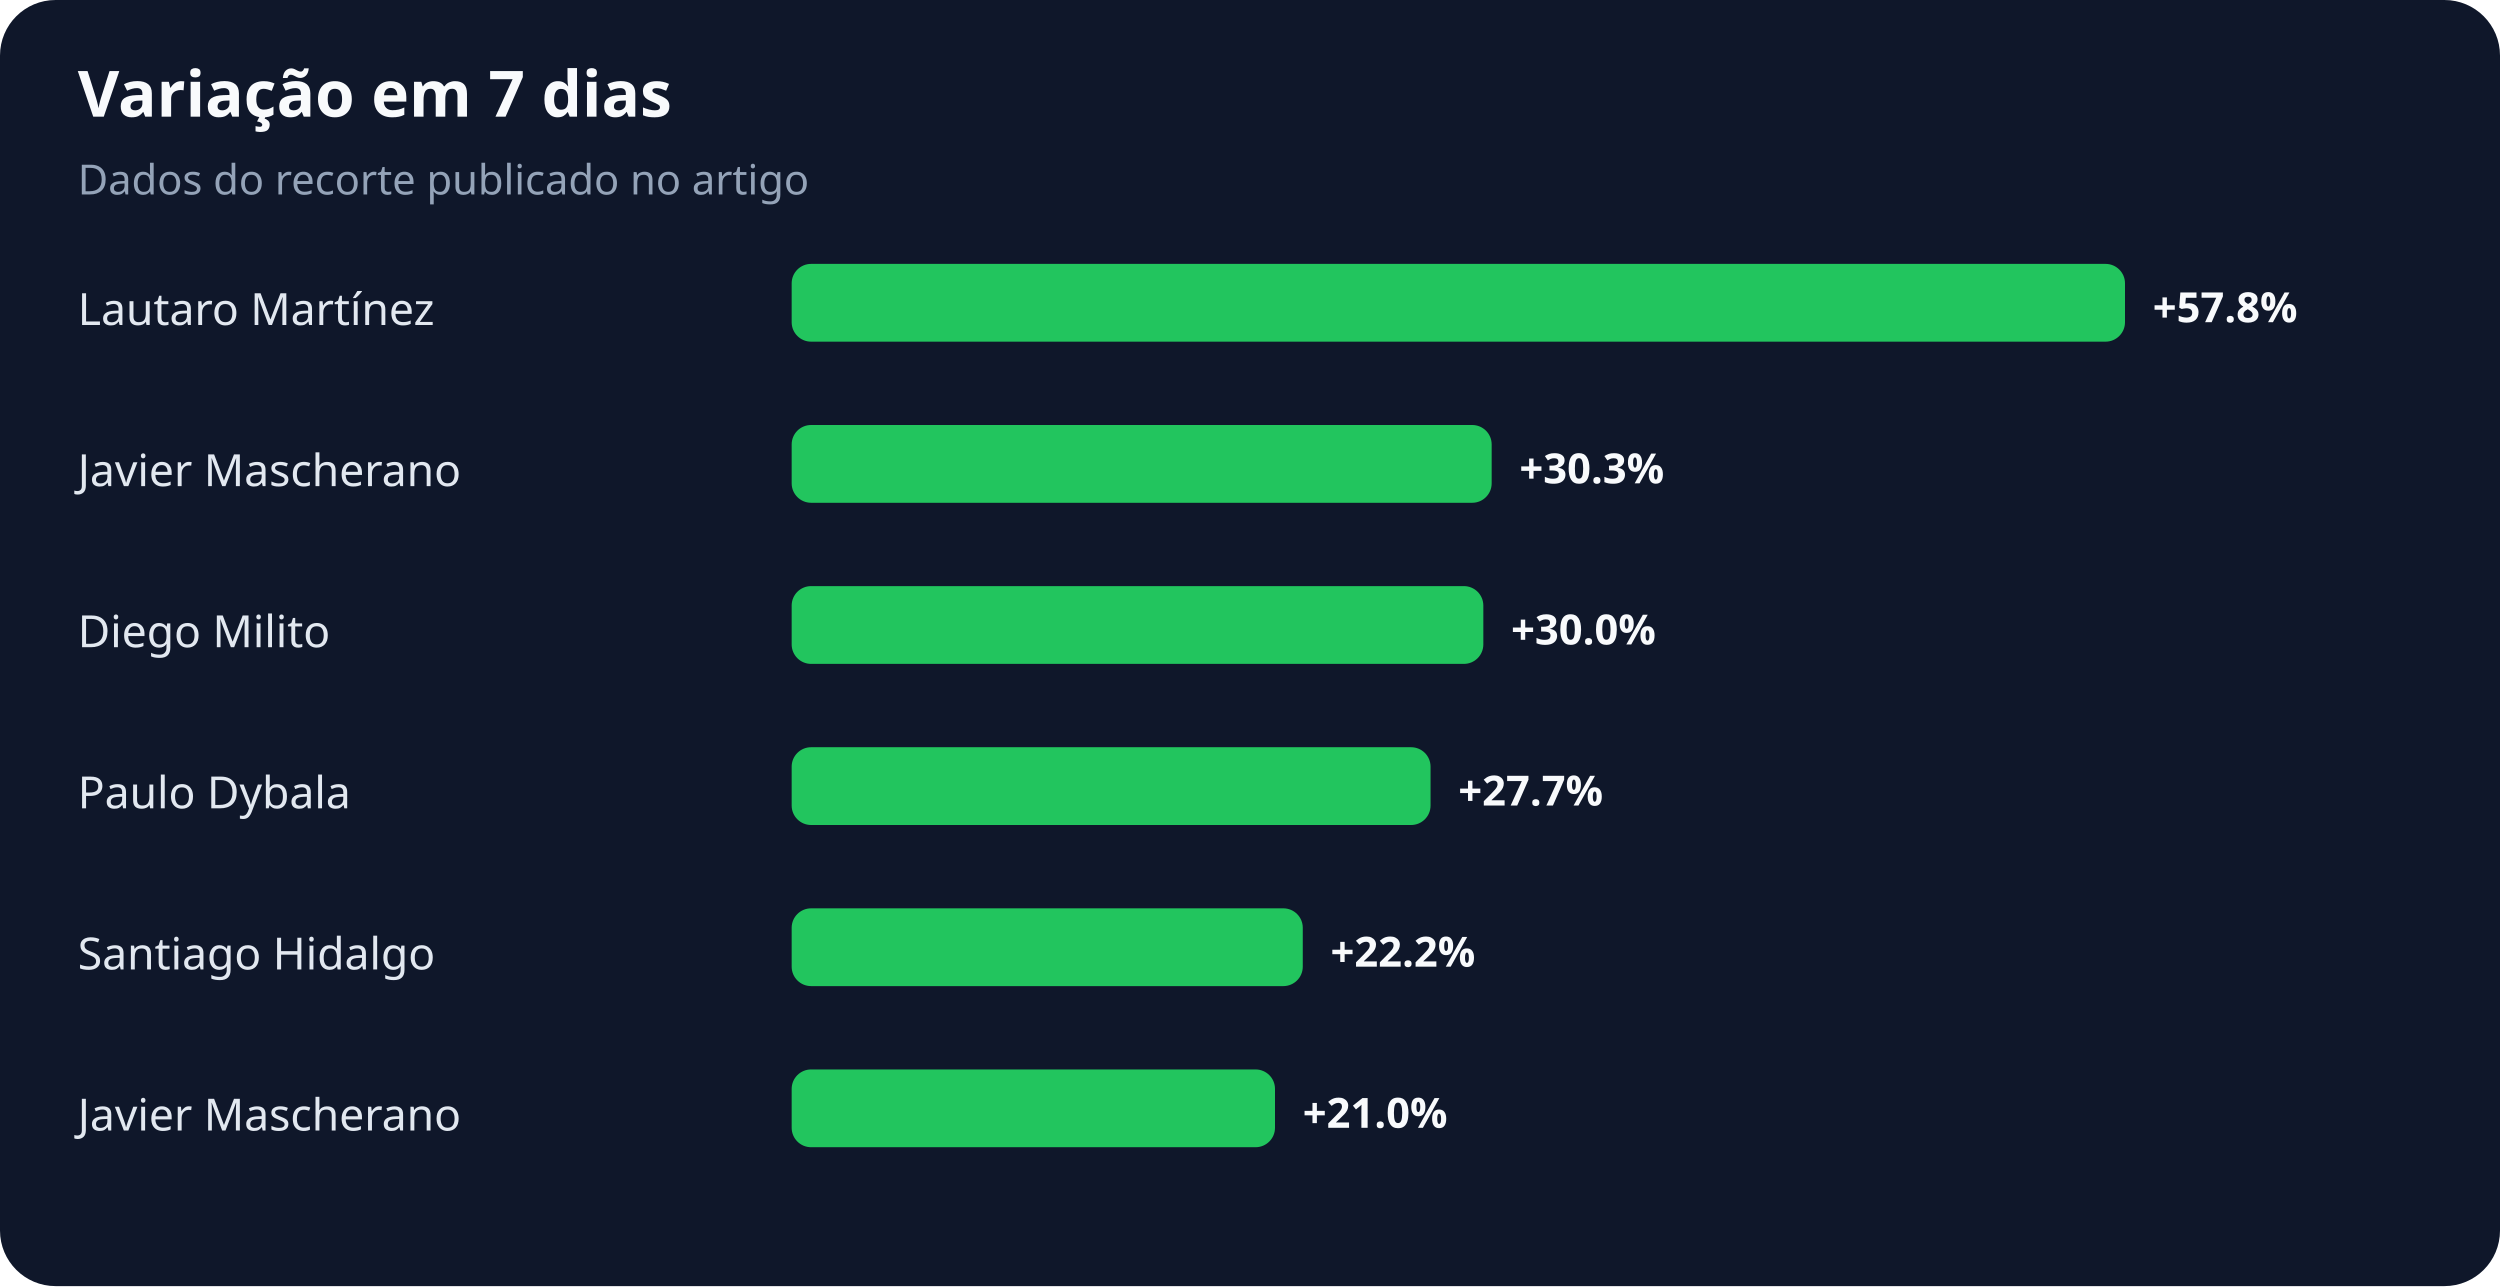
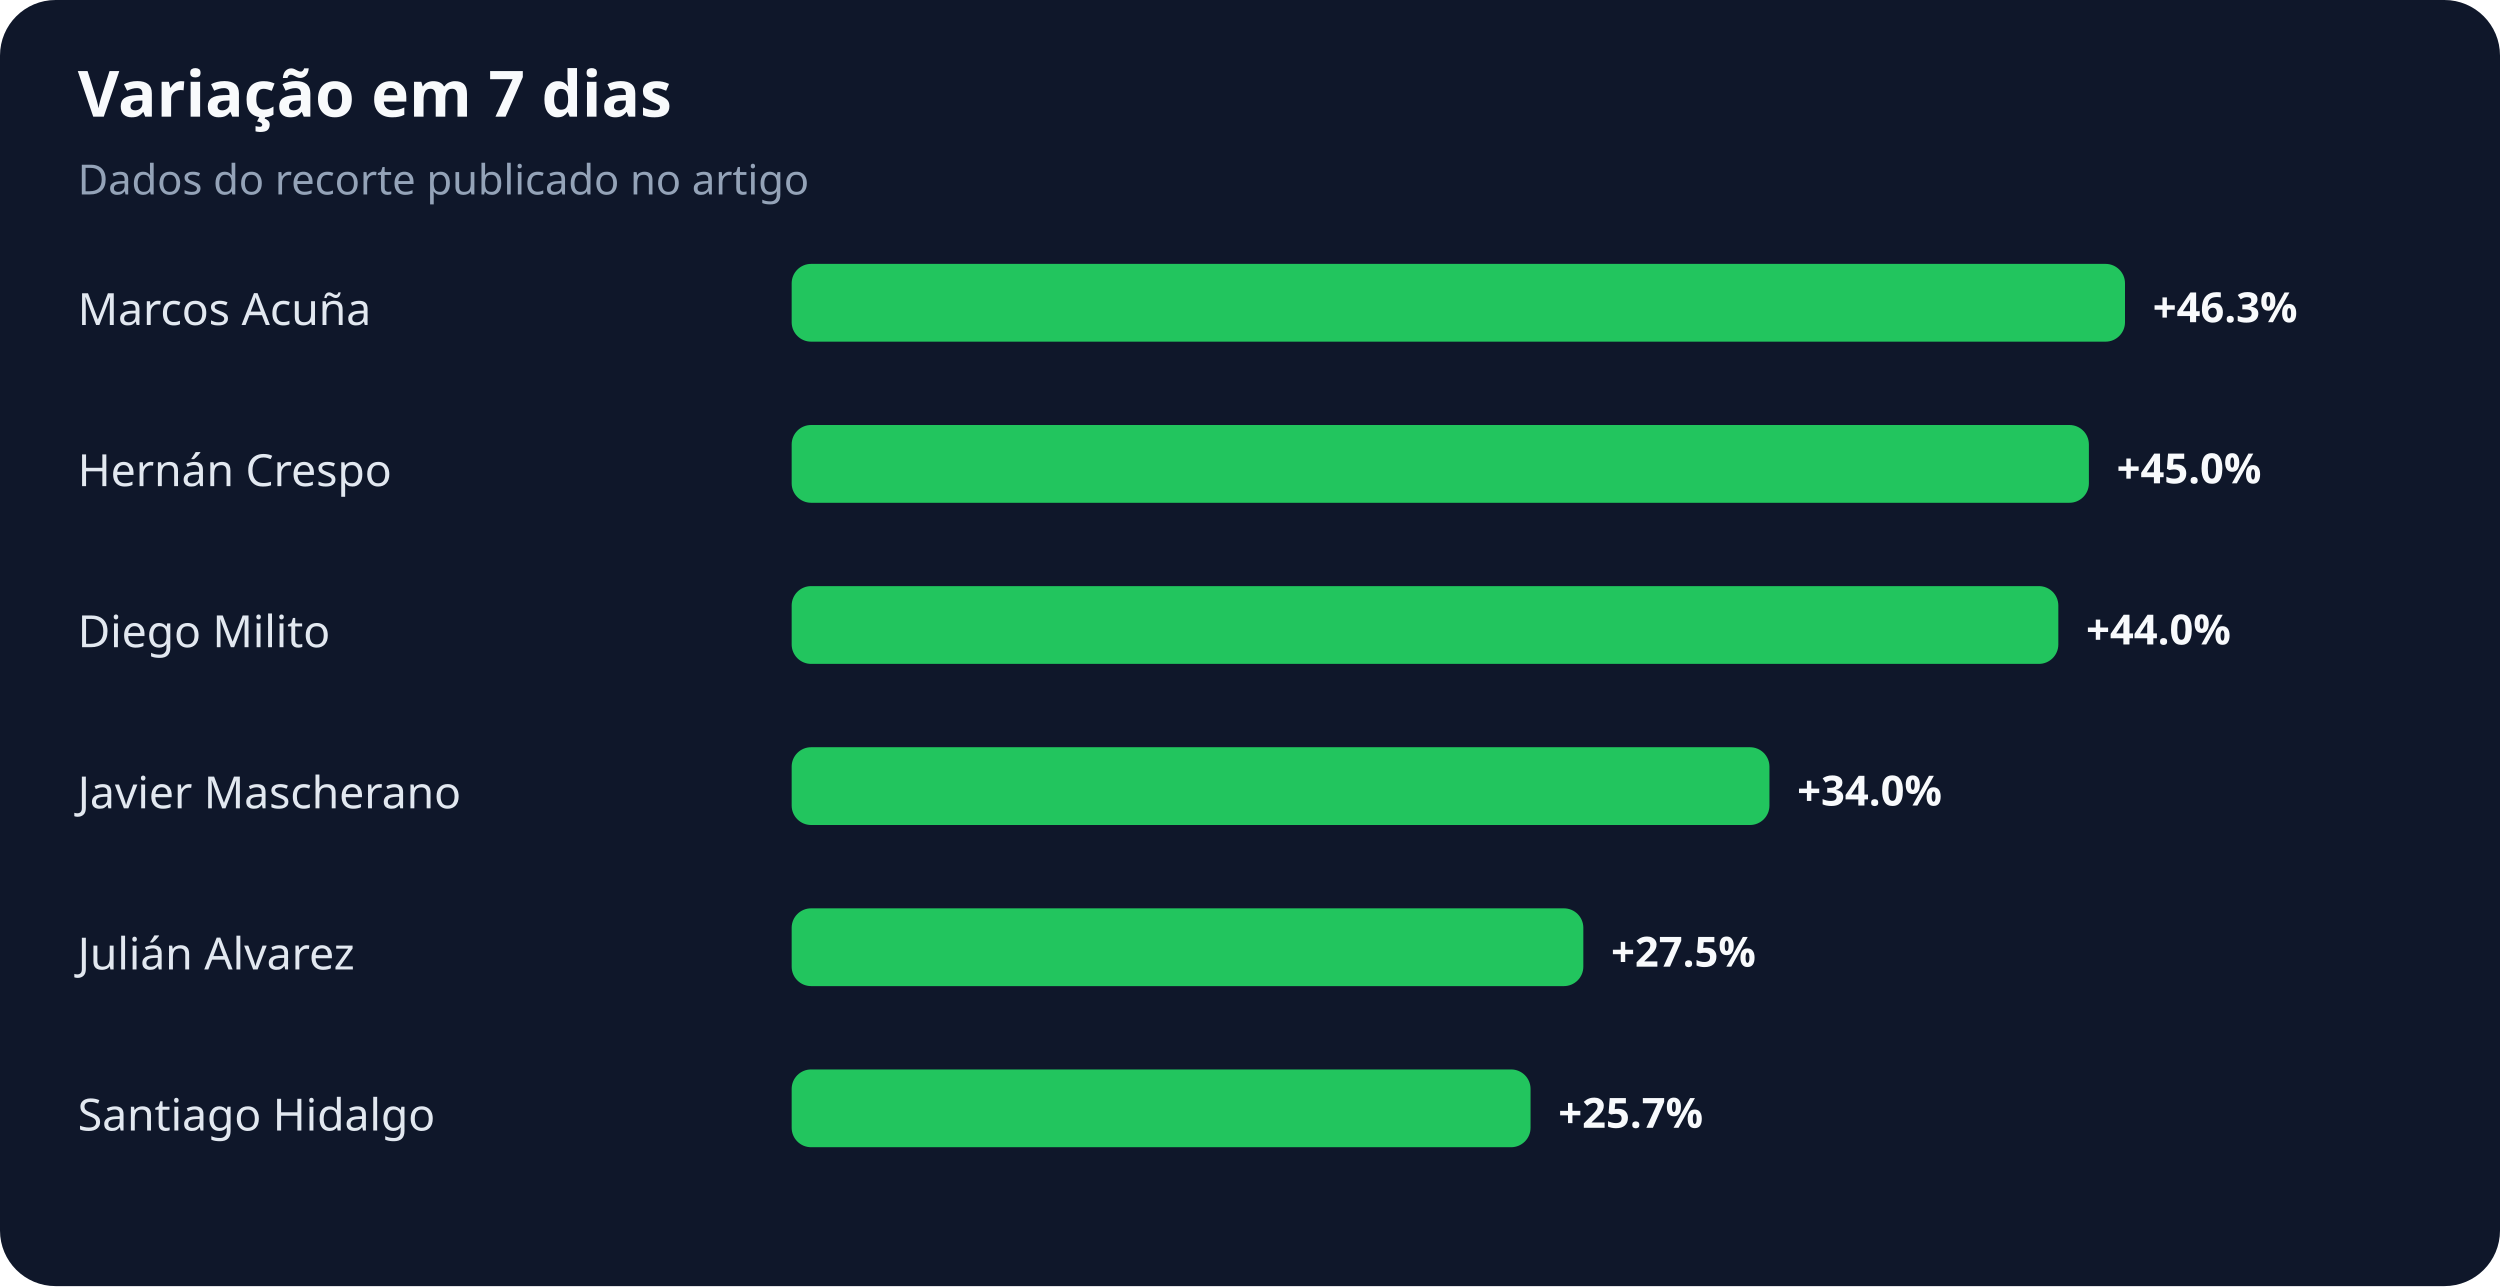
<svg xmlns="http://www.w3.org/2000/svg" width="900" height="463" viewBox="0 0 900 463" role="img" aria-labelledby="title desc">
  <rect width="100%" height="100%" rx="20" fill="#0f172a" />
  <text x="28" y="42" fill="#f8fafc" font-family="system-ui,sans-serif" font-size="23" font-weight="700">Variação em 7 dias</text>
  <text x="28" y="70" fill="#94a3b8" font-family="system-ui,sans-serif" font-size="15">Dados do recorte publicado no artigo</text>
-   <text x="28" y="117" fill="#e2e8f0" font-family="system-ui,sans-serif" font-size="16">Lautaro Martínez</text>
+   <text x="28" y="117" fill="#e2e8f0" font-family="system-ui,sans-serif" font-size="16">Marcos Acuña</text>
  <rect x="285" y="95" width="480" height="28" rx="7" fill="#22c55e" />
-   <text x="775" y="116" fill="#f8fafc" font-family="system-ui,sans-serif" font-size="15" font-weight="700">+57.8%</text>
-   <text x="28" y="175" fill="#e2e8f0" font-family="system-ui,sans-serif" font-size="16">Javier Mascherano</text>
-   <rect x="285" y="153" width="252" height="28" rx="7" fill="#22c55e" />
-   <text x="547" y="174" fill="#f8fafc" font-family="system-ui,sans-serif" font-size="15" font-weight="700">+30.3%</text>
+   <text x="775" y="116" fill="#f8fafc" font-family="system-ui,sans-serif" font-size="15" font-weight="700">+46.3%</text>
+   <text x="28" y="175" fill="#e2e8f0" font-family="system-ui,sans-serif" font-size="16">Hernán Crespo</text>
+   <rect x="285" y="153" width="467" height="28" rx="7" fill="#22c55e" />
+   <text x="762" y="174" fill="#f8fafc" font-family="system-ui,sans-serif" font-size="15" font-weight="700">+45.0%</text>
  <text x="28" y="233" fill="#e2e8f0" font-family="system-ui,sans-serif" font-size="16">Diego Milito</text>
-   <rect x="285" y="211" width="249" height="28" rx="7" fill="#22c55e" />
-   <text x="544" y="232" fill="#f8fafc" font-family="system-ui,sans-serif" font-size="15" font-weight="700">+30.0%</text>
-   <text x="28" y="291" fill="#e2e8f0" font-family="system-ui,sans-serif" font-size="16">Paulo Dybala</text>
-   <rect x="285" y="269" width="230" height="28" rx="7" fill="#22c55e" />
-   <text x="525" y="290" fill="#f8fafc" font-family="system-ui,sans-serif" font-size="15" font-weight="700">+27.7%</text>
-   <text x="28" y="349" fill="#e2e8f0" font-family="system-ui,sans-serif" font-size="16">Santiago Hidalgo</text>
-   <rect x="285" y="327" width="184" height="28" rx="7" fill="#22c55e" />
-   <text x="479" y="348" fill="#f8fafc" font-family="system-ui,sans-serif" font-size="15" font-weight="700">+22.2%</text>
-   <text x="28" y="407" fill="#e2e8f0" font-family="system-ui,sans-serif" font-size="16">Javier Mascherano</text>
-   <rect x="285" y="385" width="174" height="28" rx="7" fill="#22c55e" />
-   <text x="469" y="406" fill="#f8fafc" font-family="system-ui,sans-serif" font-size="15" font-weight="700">+21.0%</text>
+   <rect x="285" y="211" width="456" height="28" rx="7" fill="#22c55e" />
+   <text x="751" y="232" fill="#f8fafc" font-family="system-ui,sans-serif" font-size="15" font-weight="700">+44.0%</text>
+   <text x="28" y="291" fill="#e2e8f0" font-family="system-ui,sans-serif" font-size="16">Javier Mascherano</text>
+   <rect x="285" y="269" width="352" height="28" rx="7" fill="#22c55e" />
+   <text x="647" y="290" fill="#f8fafc" font-family="system-ui,sans-serif" font-size="15" font-weight="700">+34.0%</text>
+   <text x="28" y="349" fill="#e2e8f0" font-family="system-ui,sans-serif" font-size="16">Julián Alvarez</text>
+   <rect x="285" y="327" width="285" height="28" rx="7" fill="#22c55e" />
+   <text x="580" y="348" fill="#f8fafc" font-family="system-ui,sans-serif" font-size="15" font-weight="700">+27.5%</text>
+   <text x="28" y="407" fill="#e2e8f0" font-family="system-ui,sans-serif" font-size="16">Santiago Hidalgo</text>
+   <rect x="285" y="385" width="266" height="28" rx="7" fill="#22c55e" />
+   <text x="561" y="406" fill="#f8fafc" font-family="system-ui,sans-serif" font-size="15" font-weight="700">+25.7%</text>
</svg>
